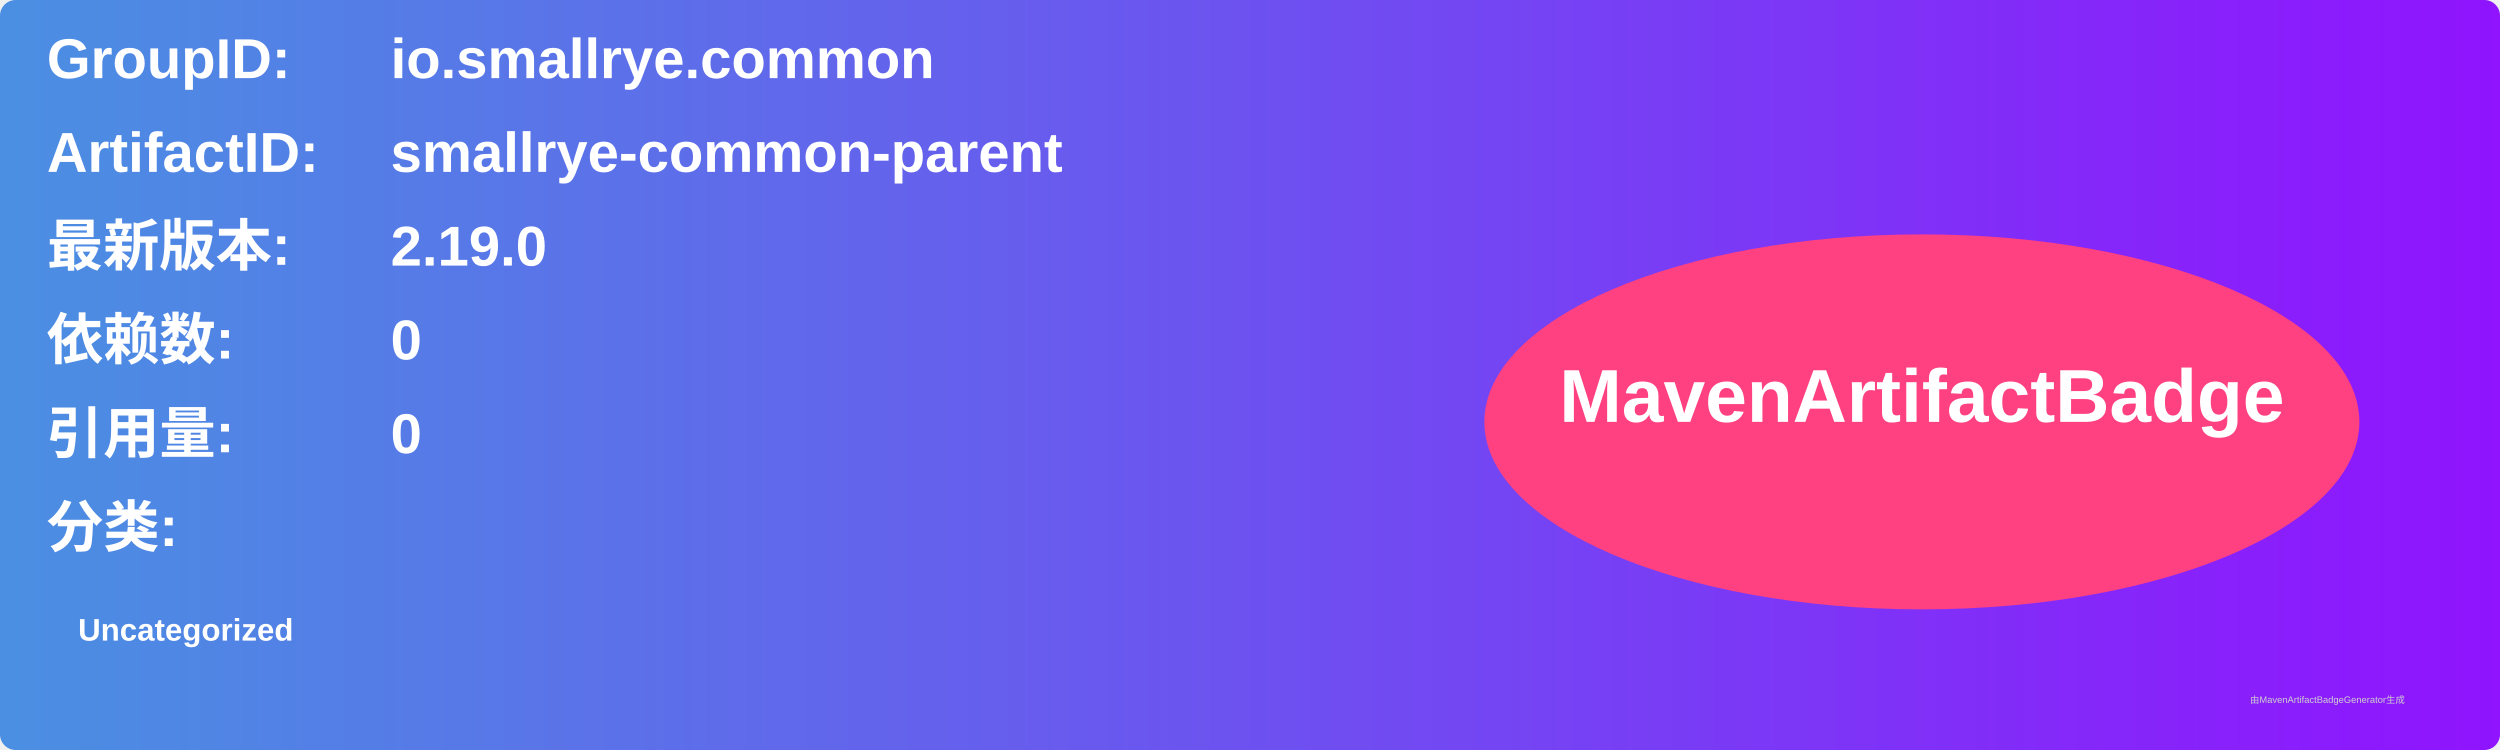
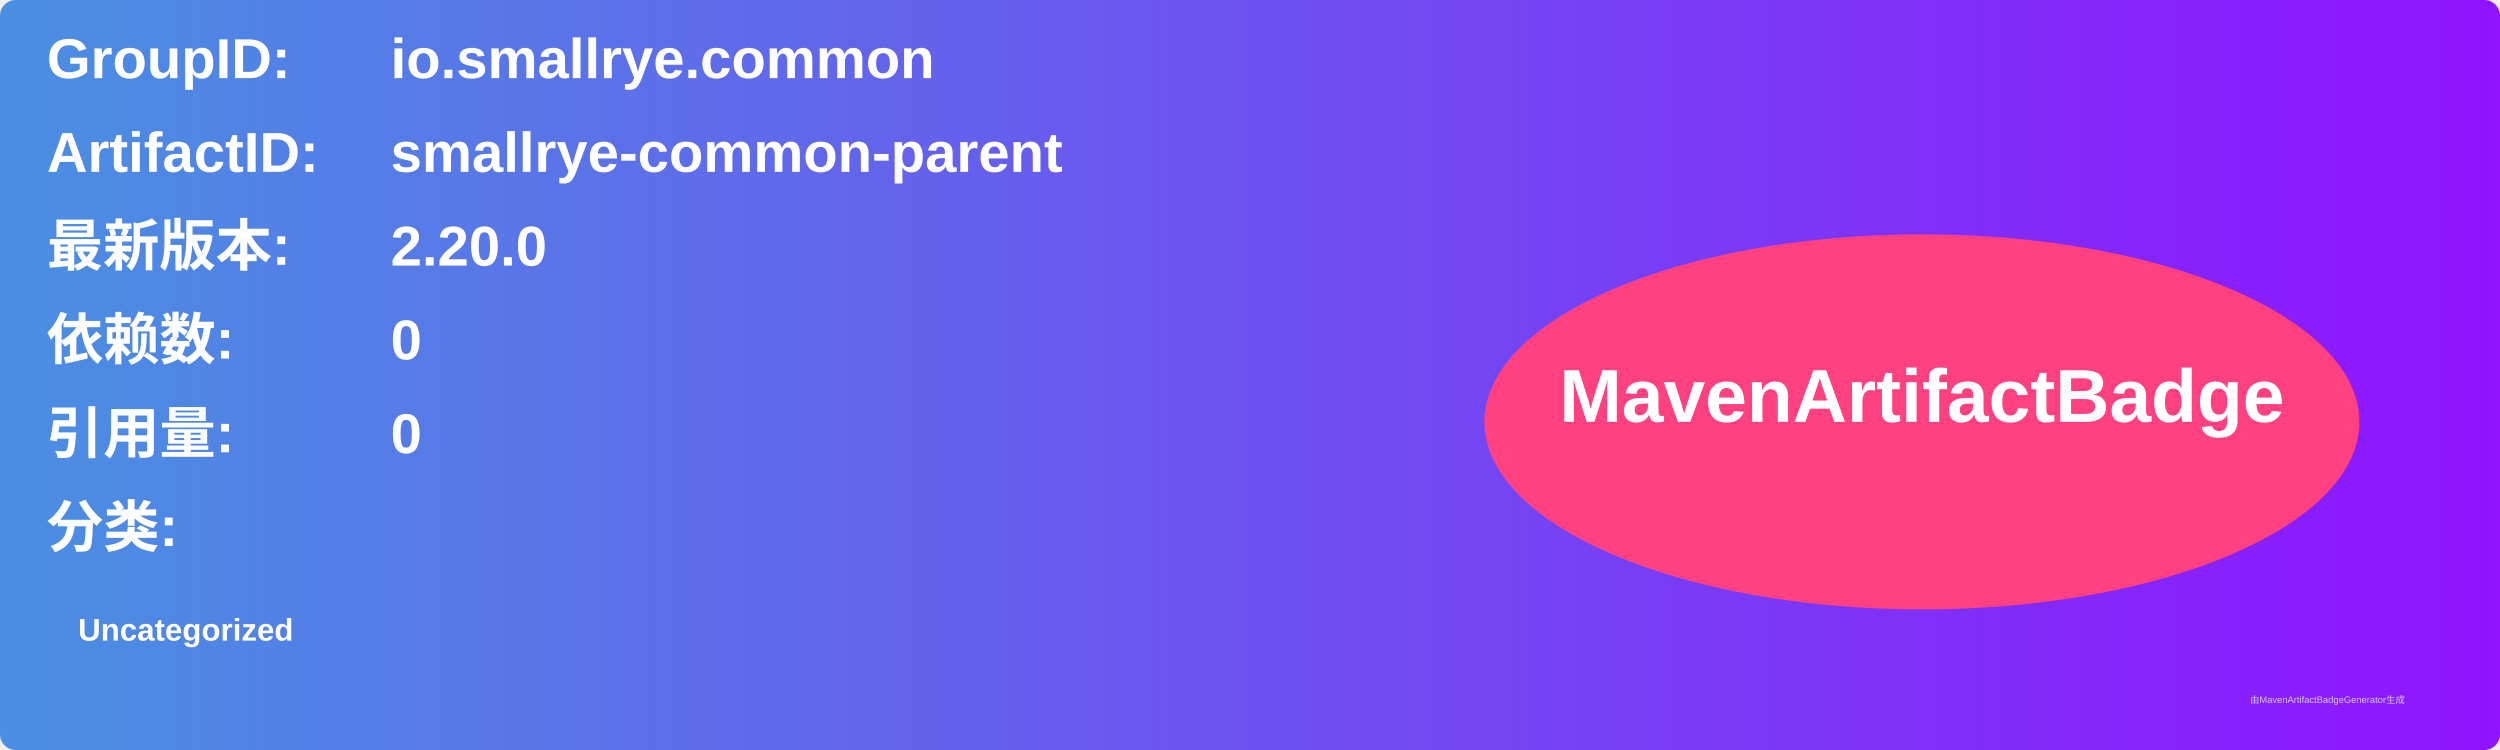
<svg xmlns="http://www.w3.org/2000/svg" width="800" height="240" viewBox="0 0 800 240">
  <linearGradient id="grad" x1="0%" y1="0%" x2="100%" y2="0%">
    <stop offset="0%" stop-color="#4a90e2" />
    <stop offset="100%" stop-color="#9013fe" />
  </linearGradient>
  <rect width="100%" height="100%" rx="5" ry="5" fill="url(#grad)" />
  <g transform="translate(15, 15)">
    <text x="0" y="10" font-family="Arial" font-size="18" fill="white" font-weight="bold" width="260">GroupID:</text>
    <text x="110" y="10" font-family="Arial" font-size="18" fill="white" font-weight="bold" width="460">io.smallrye.common</text>
    <text x="0" y="40" font-family="Arial" font-size="18" fill="white" font-weight="bold" width="260">ArtifactID:</text>
    <text x="110" y="40" font-family="Arial" font-size="18" fill="white" font-weight="bold" width="460">smallrye-common-parent</text>
    <text x="0" y="70" font-family="Arial" font-size="18" fill="white" font-weight="bold">最新版本:</text>
    <text x="110" y="70" font-family="Arial" font-size="18" fill="white" font-weight="bold">
-       <tspan font-weight="bold">2.19.0</tspan>
+       <tspan font-weight="bold">2.20.0</tspan>
    </text>
    <text x="0" y="100" font-family="Arial" font-size="18" fill="white" font-weight="bold">依赖数: </text>
    <text x="110" y="100" font-family="Arial" font-size="18" fill="white">
      <tspan font-weight="bold">0</tspan>
    </text>
    <text x="0" y="130" font-family="Arial" font-size="18" fill="white" font-weight="bold">引用量: </text>
    <text x="110" y="130" font-family="Arial" font-size="18" fill="white">
      <tspan font-weight="bold">0</tspan>
    </text>
    <text x="0" y="160" font-family="Arial" font-size="18" fill="white" font-weight="bold">分类:</text>
    <text x="10" y="190" font-family="Arial" font-size="10" fill="white">
      <tspan font-weight="bold">Uncategorized</tspan>
    </text>
    <ellipse cx="600" cy="120" rx="140" ry="60" fill="#ff4081" />
    <text x="600" y="120" text-anchor="middle" font-family="Arial" font-size="24" fill="white" font-weight="bold">MavenArtifactBadge</text>
  </g>
  <text x="720" y="225" font-family="Arial" font-size="3" fill="#d0d0d0">由MavenArtifactBadgeGenerator生成</text>
</svg>
